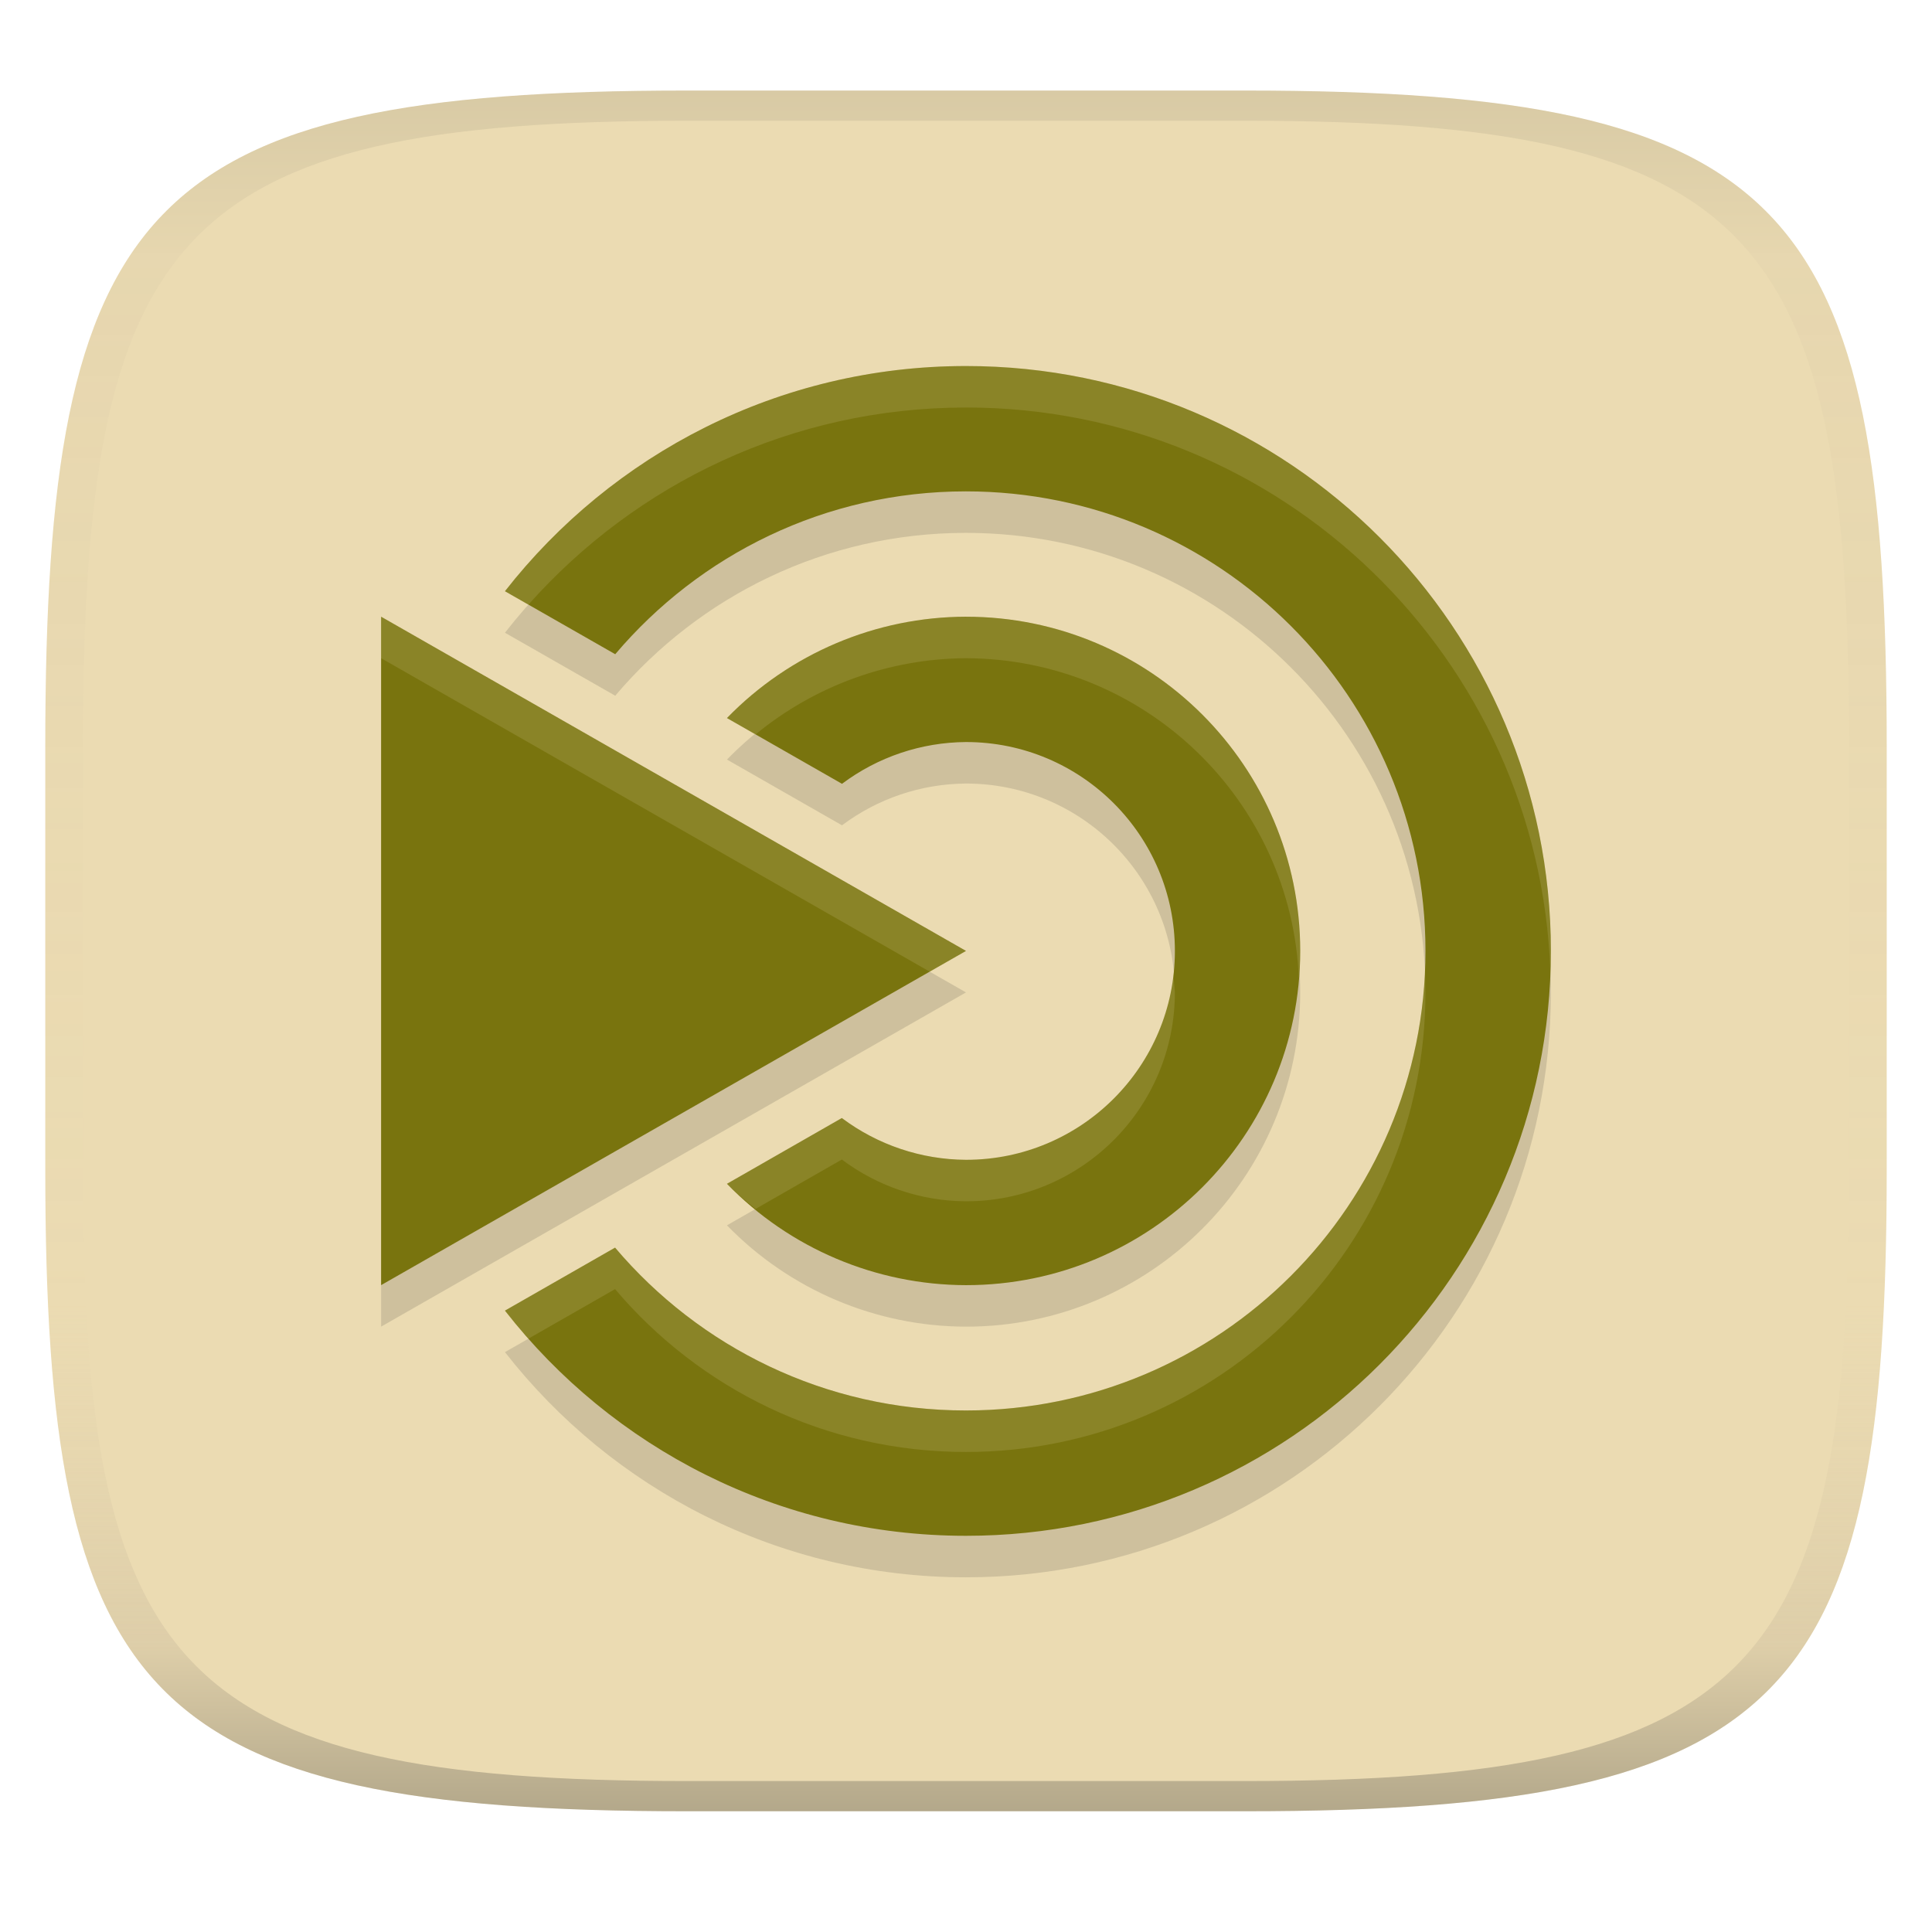
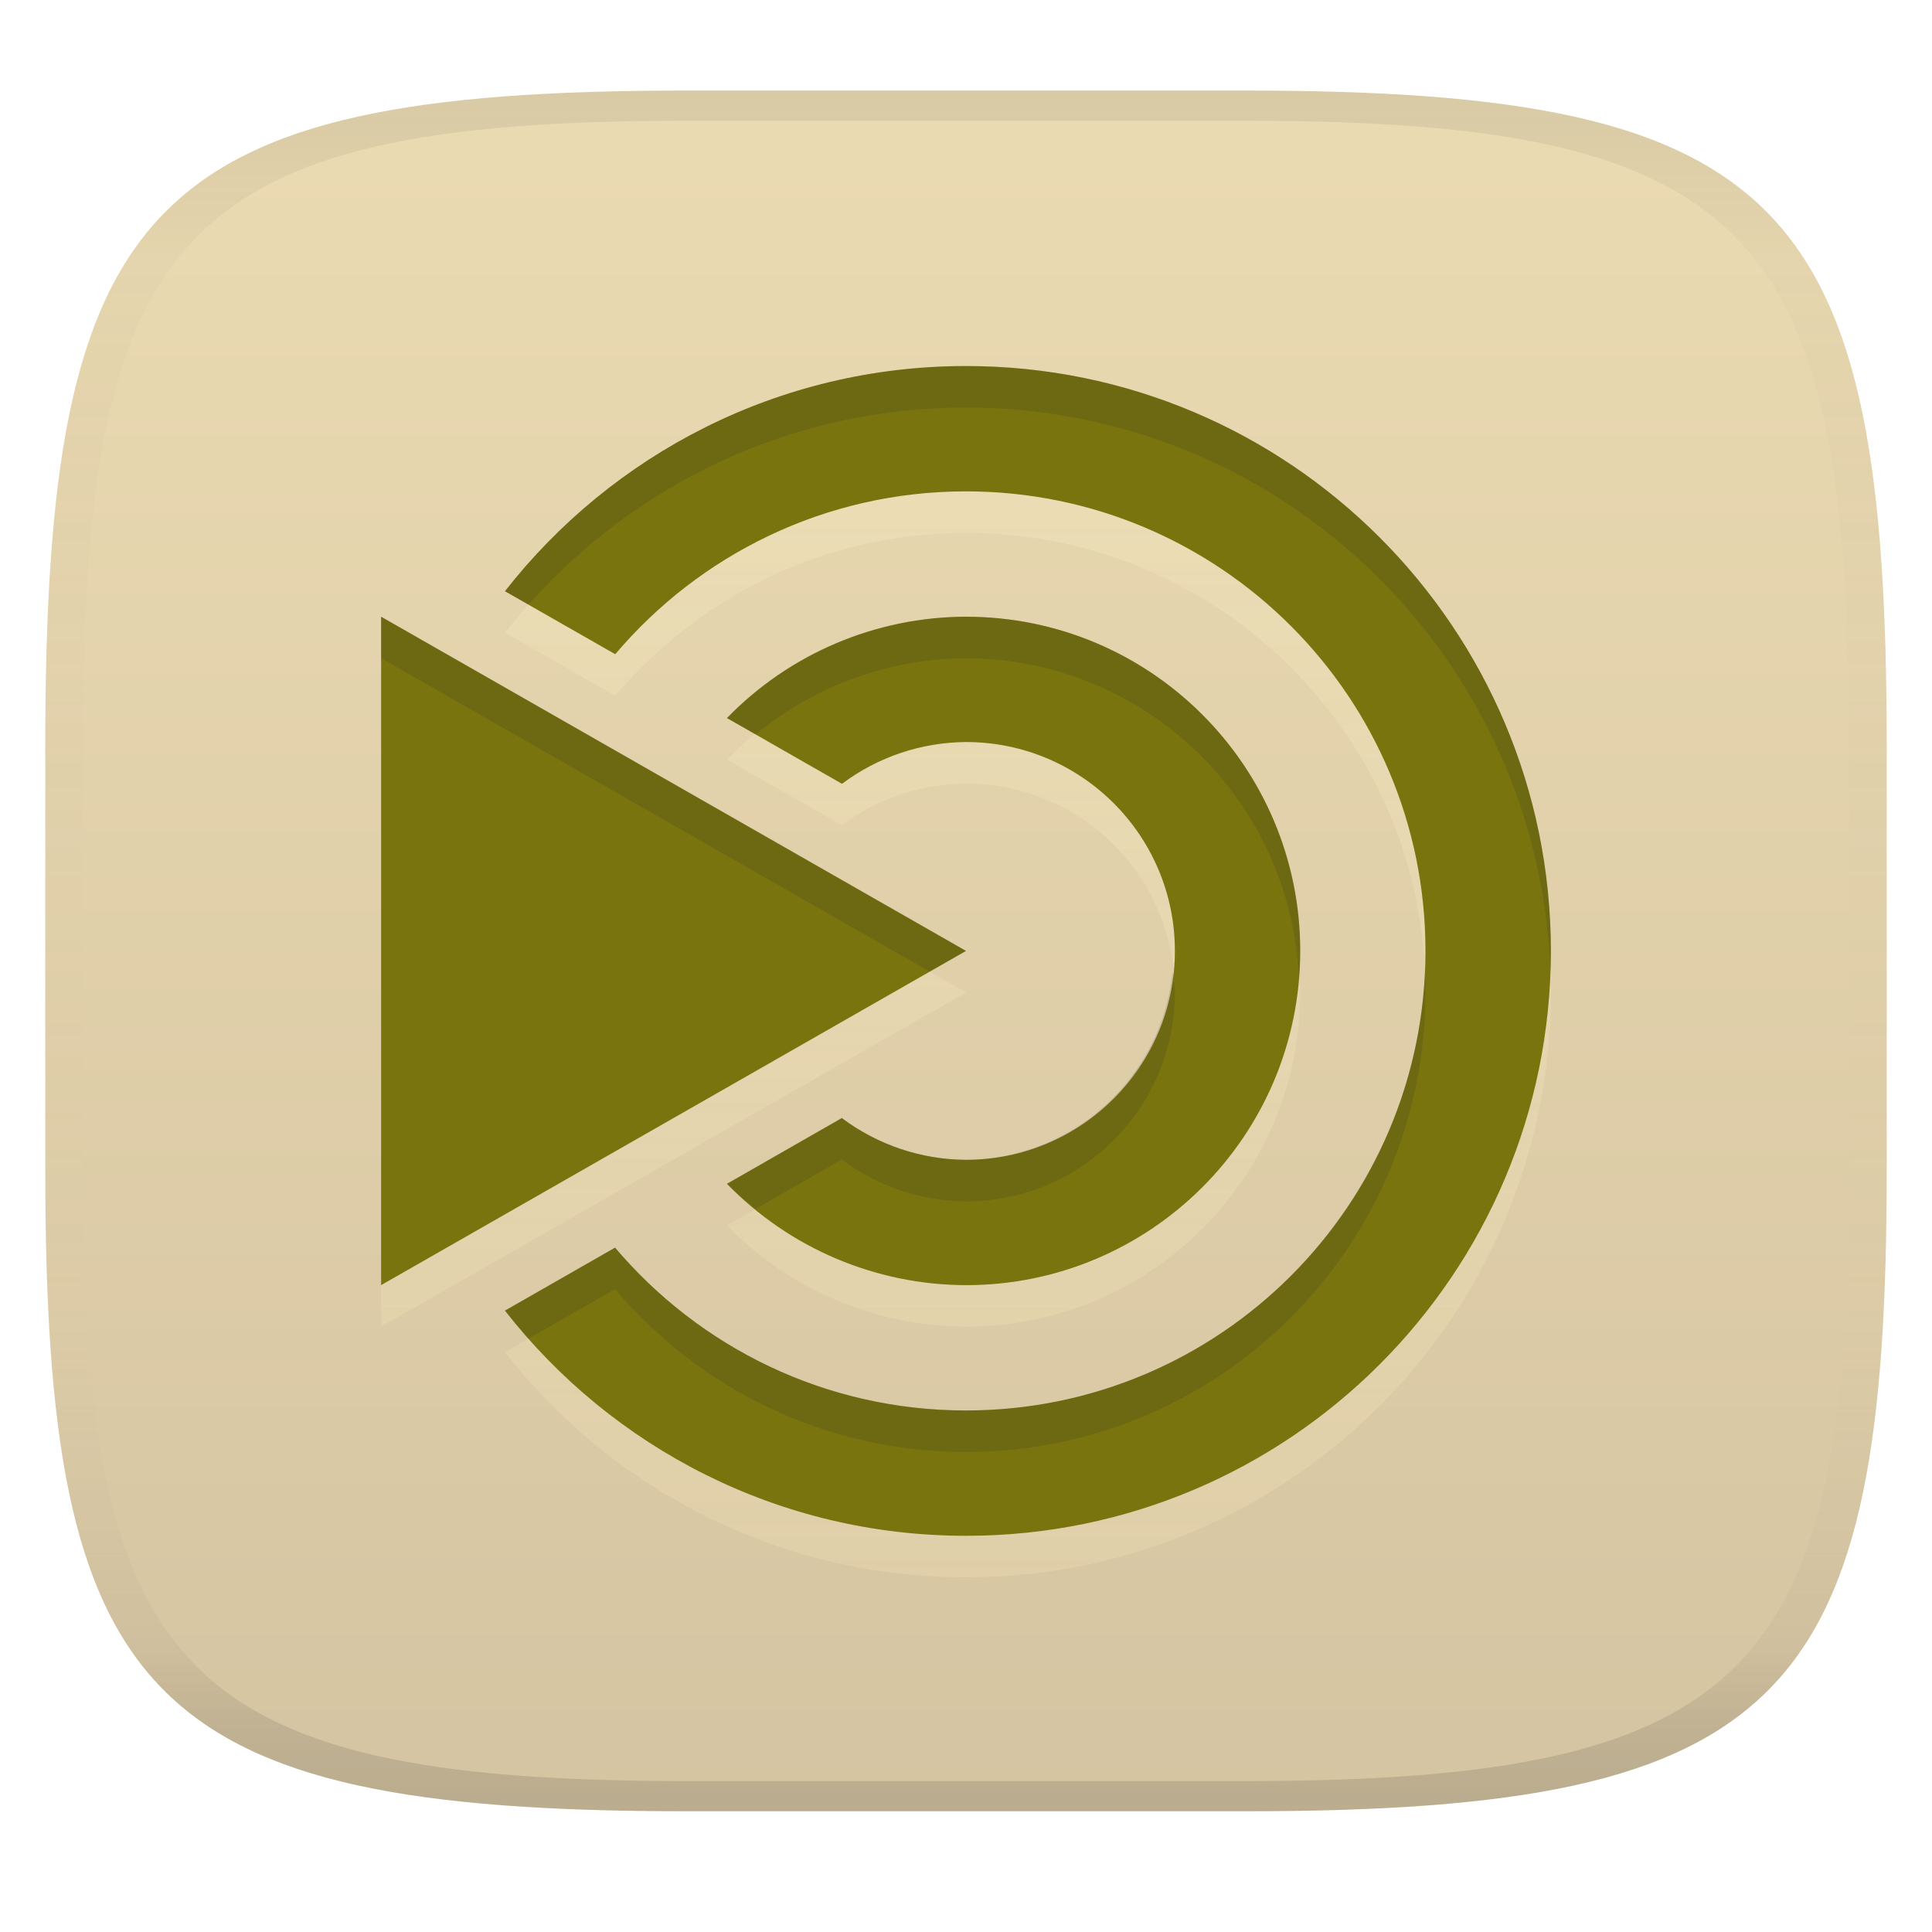
<svg xmlns="http://www.w3.org/2000/svg" width="256" height="256" version="1.1">
  <linearGradient id="b" x1=".5" x2=".5" y2="1" gradientTransform="matrix(244,0,0,228,5.981,12)" gradientUnits="userSpaceOnUse">
    <stop stop-color="#ebdbb2" offset="0" />
-     <stop stop-color="#ebdbb2" offset="1" />
+     <stop stop-color="#d5c4a1" offset="1" />
  </linearGradient>
  <defs>
    <linearGradient id="linearGradient31" x1=".5" x2=".5" y2="1" gradientTransform="matrix(244,0,0,228,5.988,12)" gradientUnits="userSpaceOnUse">
      <stop stop-color="#282828" stop-opacity=".1" offset="0" />
      <stop stop-color="#bdae93" stop-opacity=".1" offset=".1" />
      <stop stop-color="#d5c4a1" stop-opacity="0" offset=".702" />
      <stop stop-color="#bdae93" stop-opacity=".302" offset=".9" />
-       <stop stop-color="#282828" stop-opacity=".3" offset="1" />
+       <stop stop-color="#282828" stop-opacity=".15" offset="1" />
+     </linearGradient>
+     <linearGradient id="linearGradient12" x1="142.73" x2="142.73" y1="54.001" y2="209" gradientUnits="userSpaceOnUse">
+       <stop stop-color="#fbf1c7" stop-opacity=".6" offset="0" />
+       <stop stop-color="#ebdbb2" offset="1" />
    </linearGradient>
  </defs>
  <path d="m165 12c72 0 85 15 85 87v56c0 70-13 85-85 85h-74c-72 0-85-15-85-85v-56c0-72 13-87 85-87z" fill="url(#b)" style="isolation:isolate" />
-   <path class="ColorScheme-Text" d="m128 54.002c-24.822 0-46.899 11.691-61.092 29.838l14.614 8.347c11.171-13.186 27.834-21.578 46.467-21.578 33.635 0 60.893 27.258 60.893 60.893s-27.258 60.893-60.893 60.893c-18.644 0-35.318-8.386-46.489-21.578l-14.592 8.347c14.183 18.157 36.27 29.838 61.092 29.838 42.802 0 77.5-34.698 77.5-77.5s-34.698-77.5-77.5-77.5zm-77.5 33.214v88.571l77.5-44.286zm77.5 0a44.286 44.286 0 0 0-31.675 13.43l15.245 8.714a27.679 27.679 0 0 1 16.43-5.536 27.679 27.679 0 0 1 27.679 27.679 27.679 27.679 0 0 1-27.679 27.679 27.679 27.679 0 0 1-16.452-5.536l-15.223 8.714a44.286 44.286 0 0 0 31.675 13.43 44.286 44.286 0 0 0 44.286-44.286 44.286 44.286 0 0 0-44.286-44.286z" color="#ebdbb2" fill="#282828" opacity=".15" stroke-width="11.071" />
+   <path class="ColorScheme-Text" d="m128 54.002c-24.822 0-46.899 11.691-61.092 29.838l14.614 8.347c11.171-13.186 27.834-21.578 46.467-21.578 33.635 0 60.893 27.258 60.893 60.893s-27.258 60.893-60.893 60.893c-18.644 0-35.318-8.386-46.489-21.578l-14.592 8.347c14.183 18.157 36.27 29.838 61.092 29.838 42.802 0 77.5-34.698 77.5-77.5s-34.698-77.5-77.5-77.5zm-77.5 33.214v88.571l77.5-44.286zm77.5 0a44.286 44.286 0 0 0-31.675 13.43l15.245 8.714a27.679 27.679 0 0 1 16.43-5.536 27.679 27.679 0 0 1 27.679 27.679 27.679 27.679 0 0 1-27.679 27.679 27.679 27.679 0 0 1-16.452-5.536l-15.223 8.714a44.286 44.286 0 0 0 31.675 13.43 44.286 44.286 0 0 0 44.286-44.286 44.286 44.286 0 0 0-44.286-44.286z" color="#ebdbb2" fill="url(#linearGradient12)" opacity=".4" stroke-width="11.071" />
  <path class="ColorScheme-Text" d="m128 48.502c-24.822 0-46.899 11.691-61.092 29.838l14.614 8.347c11.171-13.186 27.834-21.578 46.467-21.578 33.635 0 60.893 27.258 60.893 60.893s-27.258 60.893-60.893 60.893c-18.644 0-35.318-8.386-46.489-21.578l-14.592 8.347c14.183 18.157 36.27 29.838 61.092 29.838 42.802 0 77.5-34.698 77.5-77.5s-34.698-77.5-77.5-77.5zm-77.5 33.214v88.571l77.5-44.286zm77.5 0a44.286 44.286 0 0 0-31.675 13.43l15.245 8.714a27.679 27.679 0 0 1 16.43-5.536 27.679 27.679 0 0 1 27.679 27.679 27.679 27.679 0 0 1-27.679 27.679 27.679 27.679 0 0 1-16.452-5.536l-15.223 8.714a44.286 44.286 0 0 0 31.675 13.43 44.286 44.286 0 0 0 44.286-44.286 44.286 44.286 0 0 0-44.286-44.286z" color="#ebdbb2" fill="#79740e" stroke-width="11.071" />
  <path d="m91 12c-72 0-85 15-85 87v56c0 70 13 85 85 85h74c72 0 85-15 85-85v-56c0-72-13-87-85-87zm0 4h74c68 0 80 15 80 83v56c0 66-12 81-80 81h-74c-68 0-80-15-80-81v-56c0-68 12-83 80-83z" fill="url(#linearGradient31)" style="isolation:isolate" />
-   <path class="ColorScheme-Text" d="m128 48.498v2e-3c-24.822 0-46.898 11.692-61.092 29.838l3.117 1.779c14.203-16.003 34.897-26.117 57.975-26.117v-2e-3c41.88 0 75.979 33.224 77.43 74.75 0.032-0.914 0.07-1.828 0.07-2.75 0-42.802-34.698-77.5-77.5-77.5zm-77.5 33.217v5.5l72.688 41.535 4.812-2.75zm77.5 0a44.286 44.286 0 0 0-31.676 13.43l3.795 2.17a44.286 44.286 0 0 1 27.881-10.1v2e-3a44.286 44.286 0 0 1 44.109 42.504 44.286 44.286 0 0 0 0.176-3.719 44.286 44.286 0 0 0-44.285-44.285zm60.812 47.035c-1.439 32.357-28.112 58.143-60.824 58.143-18.644 0-35.317-8.385-46.488-21.578l-14.592 8.346c0.996 1.275 2.039 2.511 3.111 3.721l11.48-6.566c11.171 13.193 27.844 21.578 46.488 21.578 33.635 0 60.893-27.258 60.893-60.893 0-0.922-0.028-1.838-0.068-2.75zm-33.445 2e-3a27.679 27.679 0 0 1-27.367 24.928 27.679 27.679 0 0 1-16.451-5.535l-15.225 8.715a44.286 44.286 0 0 0 3.795 3.328l11.43-6.543a27.679 27.679 0 0 0 16.451 5.535 27.679 27.679 0 0 0 27.678-27.678 27.679 27.679 0 0 0-0.311-2.75z" color="#ebdbb2" fill="#ebdbb2" opacity=".15" stroke-width="11.071" />
+   <path class="ColorScheme-Text" d="m128 48.498v2e-3c-24.822 0-46.898 11.692-61.092 29.838l3.117 1.779c14.203-16.003 34.897-26.117 57.975-26.117v-2e-3c41.88 0 75.979 33.224 77.43 74.75 0.032-0.914 0.07-1.828 0.07-2.75 0-42.802-34.698-77.5-77.5-77.5zm-77.5 33.217v5.5l72.688 41.535 4.812-2.75zm77.5 0a44.286 44.286 0 0 0-31.676 13.43l3.795 2.17a44.286 44.286 0 0 1 27.881-10.1v2e-3a44.286 44.286 0 0 1 44.109 42.504 44.286 44.286 0 0 0 0.176-3.719 44.286 44.286 0 0 0-44.285-44.285zm60.812 47.035c-1.439 32.357-28.112 58.143-60.824 58.143-18.644 0-35.317-8.385-46.488-21.578l-14.592 8.346c0.996 1.275 2.039 2.511 3.111 3.721l11.48-6.566c11.171 13.193 27.844 21.578 46.488 21.578 33.635 0 60.893-27.258 60.893-60.893 0-0.922-0.028-1.838-0.068-2.75zm-33.445 2e-3a27.679 27.679 0 0 1-27.367 24.928 27.679 27.679 0 0 1-16.451-5.535l-15.225 8.715a44.286 44.286 0 0 0 3.795 3.328l11.43-6.543a27.679 27.679 0 0 0 16.451 5.535 27.679 27.679 0 0 0 27.678-27.678 27.679 27.679 0 0 0-0.311-2.75z" color="#ebdbb2" fill="#282828" opacity=".15" stroke-width="11.071" />
</svg>
